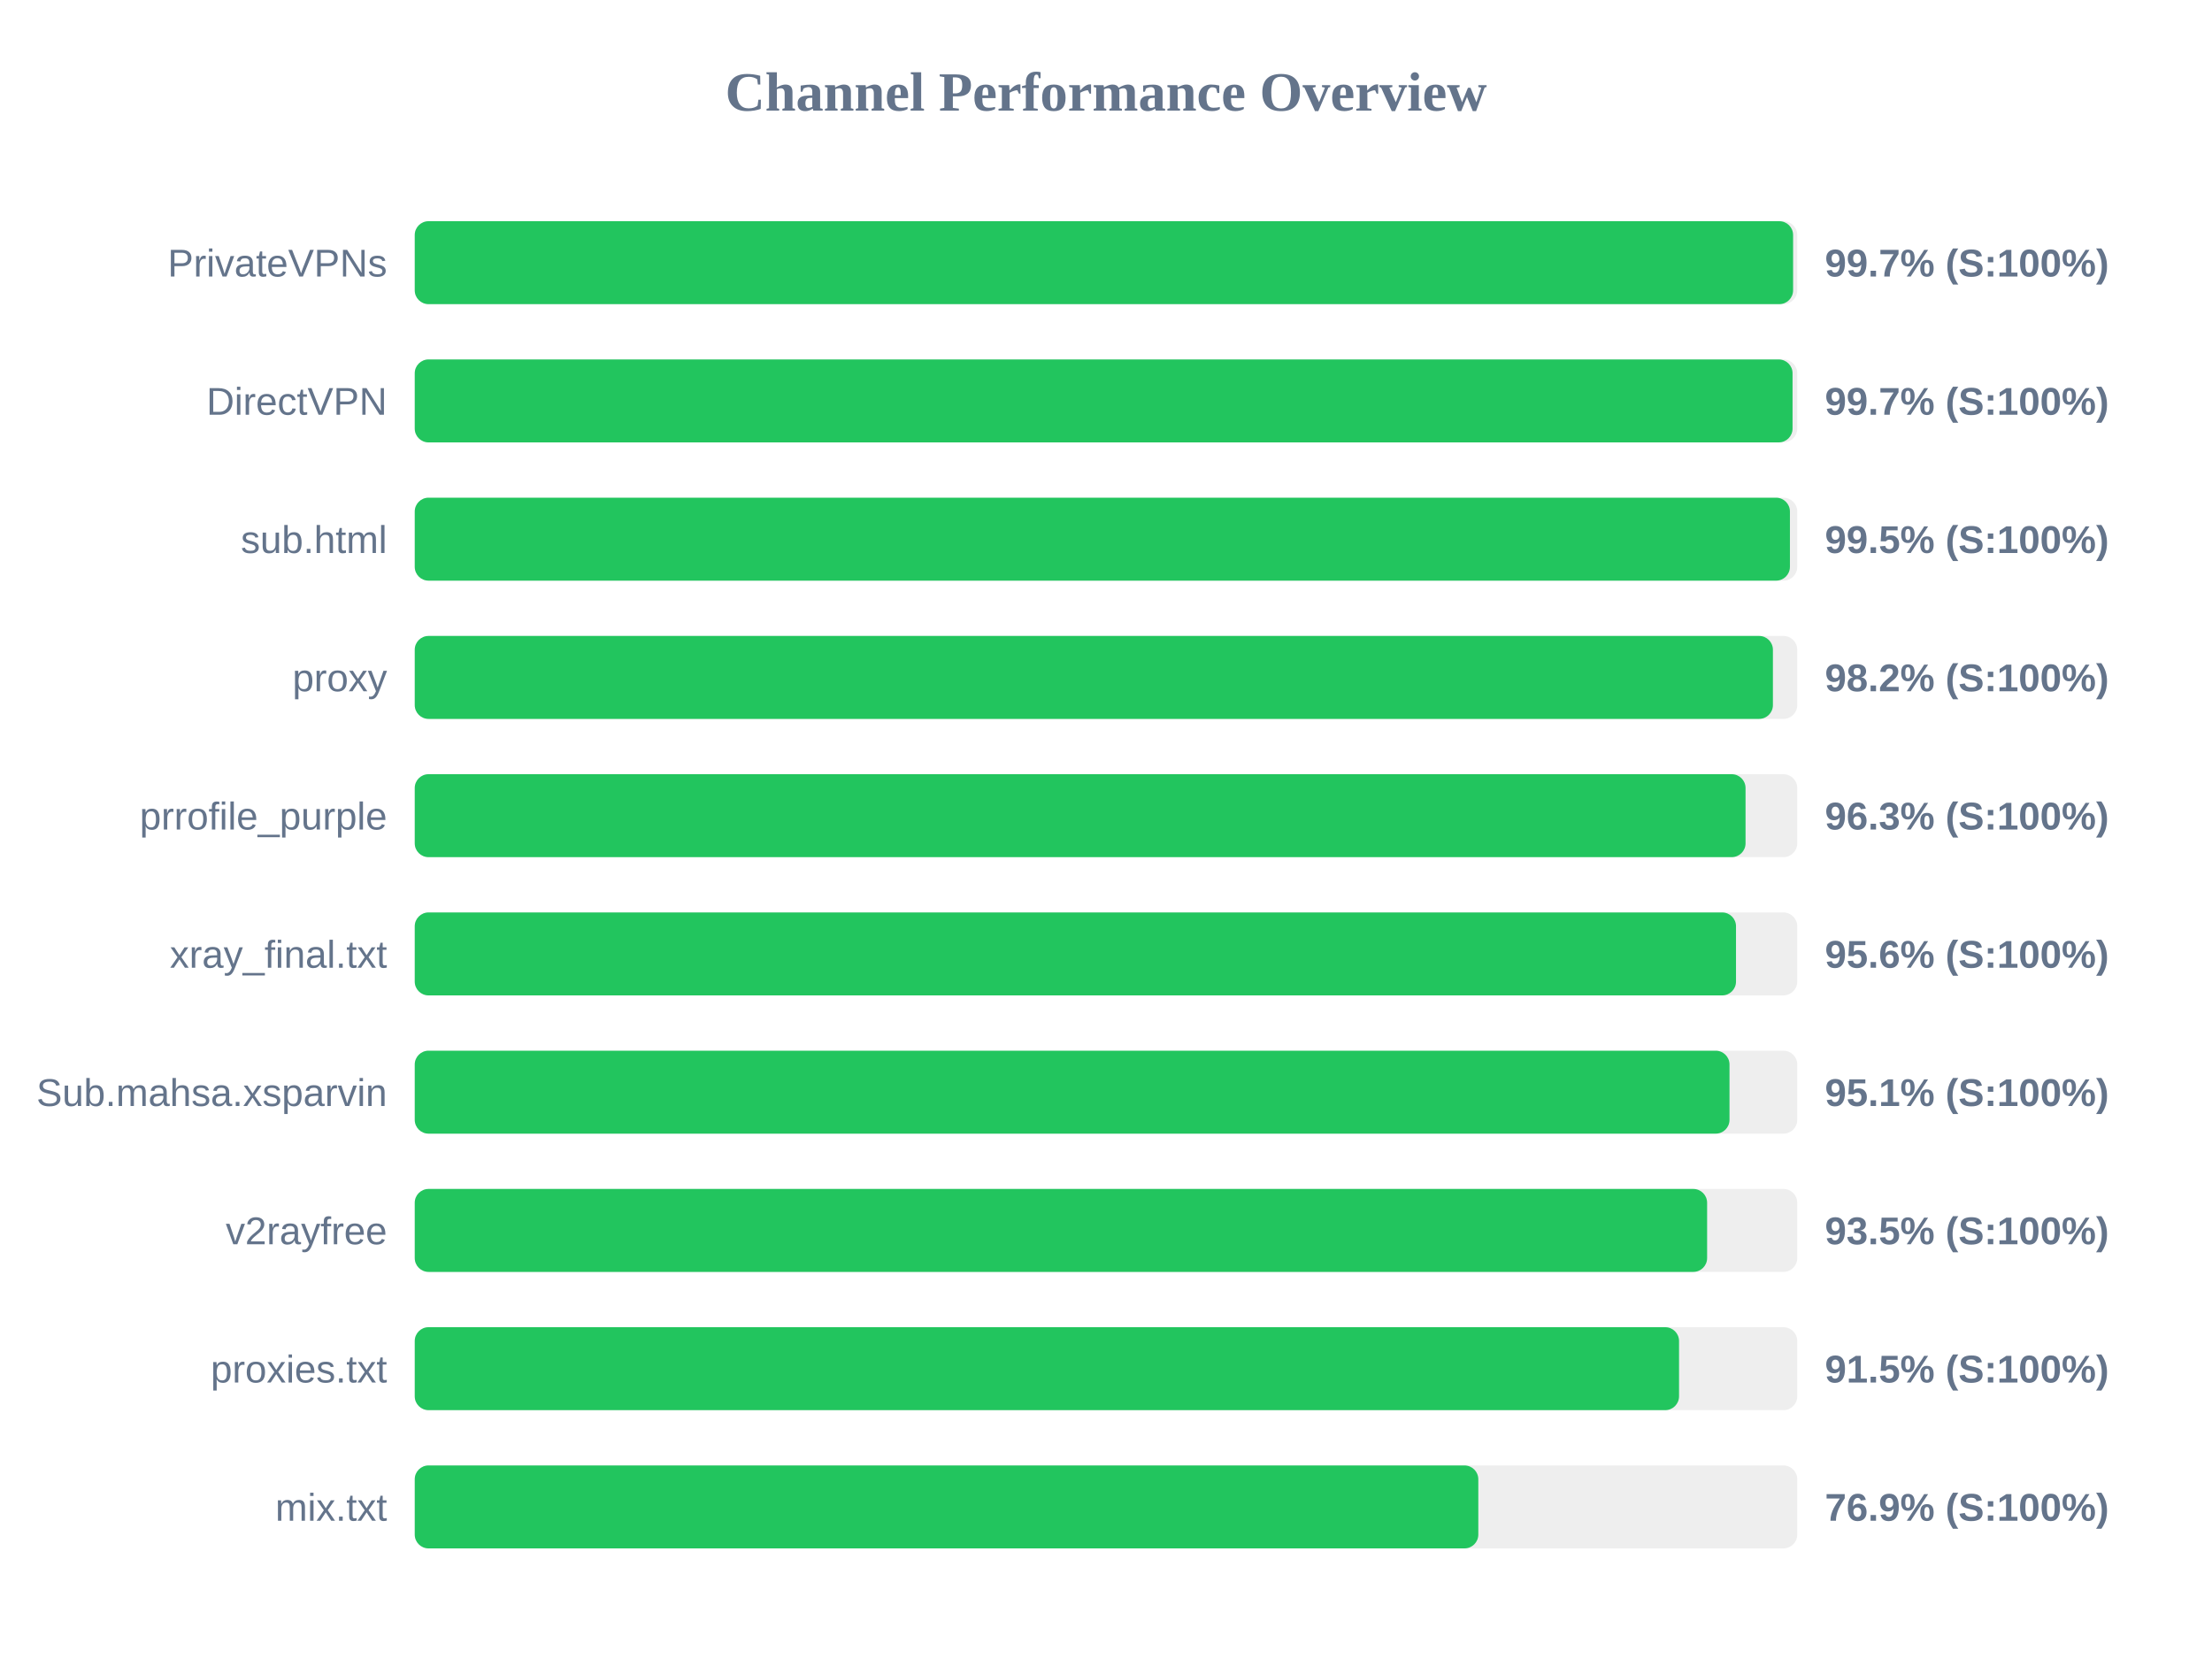
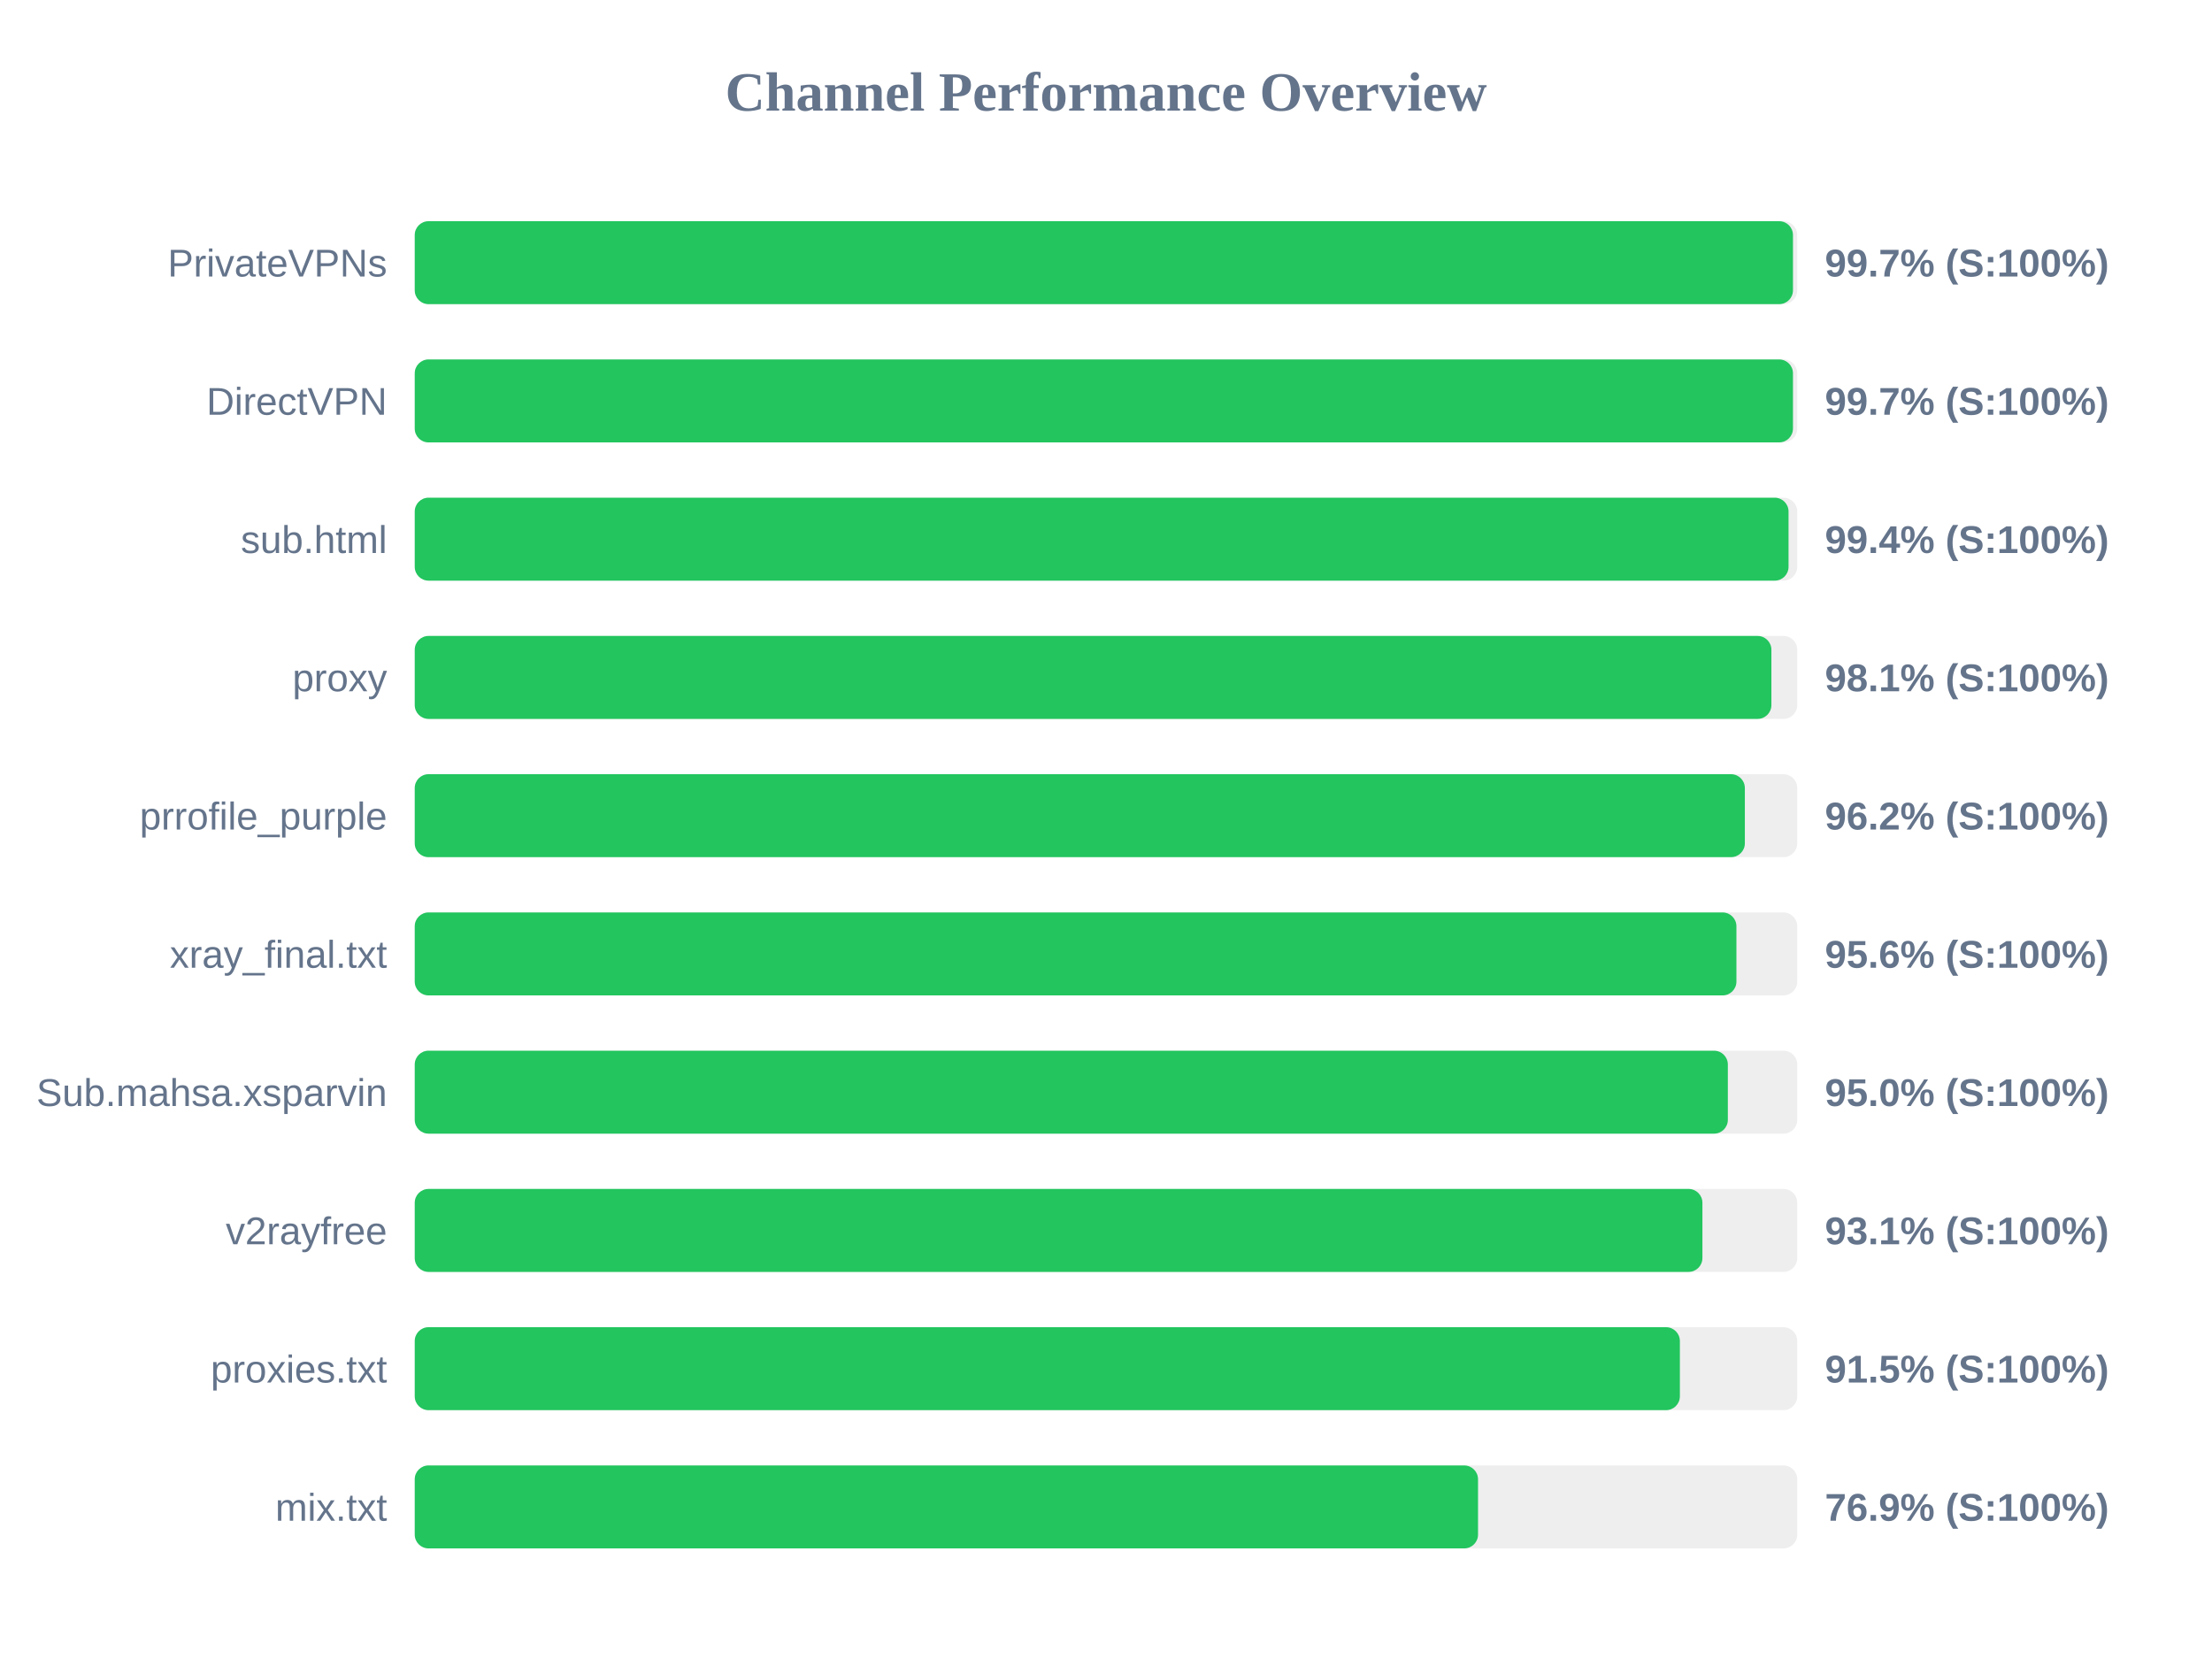
<svg xmlns="http://www.w3.org/2000/svg" width="800" height="600" version="1.1">
  <style>
        .row { font: 14px Arial; fill: #64748b; }
        .score { font: bold 14px Arial; fill: #64748b; }
    </style>
  <text x="400" y="40" text-anchor="middle" font-size="20px" font-weight="bold" fill="#64748b">Channel Performance Overview</text>
  <rect x="150" y="80" width="500" height="30" fill="#eee" rx="5" />
-   <rect x="150" y="80" width="498.5" height="30" fill="#22c55e" rx="5" />
+   <rect x="150" y="80" width="498.45" height="30" fill="#22c55e" rx="5" />
  <text x="140" y="100" text-anchor="end" class="row">PrivateVPNs</text>
  <text x="660" y="100" text-anchor="start" class="score">99.7% (S:100%)</text>
  <rect x="150" y="130" width="500" height="30" fill="#eee" rx="5" />
-   <rect x="150" y="130" width="498.3" height="30" fill="#22c55e" rx="5" />
+   <rect x="150" y="130" width="498.45" height="30" fill="#22c55e" rx="5" />
  <text x="140" y="150" text-anchor="end" class="row">DirectVPN</text>
  <text x="660" y="150" text-anchor="start" class="score">99.7% (S:100%)</text>
  <rect x="150" y="180" width="500" height="30" fill="#eee" rx="5" />
-   <rect x="150" y="180" width="497.35" height="30" fill="#22c55e" rx="5" />
+   <rect x="150" y="180" width="496.85" height="30" fill="#22c55e" rx="5" />
  <text x="140" y="200" text-anchor="end" class="row">sub.html</text>
-   <text x="660" y="200" text-anchor="start" class="score">99.5% (S:100%)</text>
+   <text x="660" y="200" text-anchor="start" class="score">99.4% (S:100%)</text>
  <rect x="150" y="230" width="500" height="30" fill="#eee" rx="5" />
-   <rect x="150" y="230" width="491.2" height="30" fill="#22c55e" rx="5" />
+   <rect x="150" y="230" width="490.65" height="30" fill="#22c55e" rx="5" />
  <text x="140" y="250" text-anchor="end" class="row">proxy</text>
-   <text x="660" y="250" text-anchor="start" class="score">98.2% (S:100%)</text>
+   <text x="660" y="250" text-anchor="start" class="score">98.1% (S:100%)</text>
  <rect x="150" y="280" width="500" height="30" fill="#eee" rx="5" />
-   <rect x="150" y="280" width="481.3" height="30" fill="#22c55e" rx="5" />
+   <rect x="150" y="280" width="481.05" height="30" fill="#22c55e" rx="5" />
  <text x="140" y="300" text-anchor="end" class="row">prrofile_purple</text>
-   <text x="660" y="300" text-anchor="start" class="score">96.3% (S:100%)</text>
+   <text x="660" y="300" text-anchor="start" class="score">96.2% (S:100%)</text>
  <rect x="150" y="330" width="500" height="30" fill="#eee" rx="5" />
-   <rect x="150" y="330" width="477.85" height="30" fill="#22c55e" rx="5" />
+   <rect x="150" y="330" width="478.0" height="30" fill="#22c55e" rx="5" />
  <text x="140" y="350" text-anchor="end" class="row">xray_final.txt</text>
  <text x="660" y="350" text-anchor="start" class="score">95.6% (S:100%)</text>
  <rect x="150" y="380" width="500" height="30" fill="#eee" rx="5" />
-   <rect x="150" y="380" width="475.5" height="30" fill="#22c55e" rx="5" />
+   <rect x="150" y="380" width="474.9" height="30" fill="#22c55e" rx="5" />
  <text x="140" y="400" text-anchor="end" class="row">Sub.mahsa.xsparvin</text>
-   <text x="660" y="400" text-anchor="start" class="score">95.1% (S:100%)</text>
+   <text x="660" y="400" text-anchor="start" class="score">95.0% (S:100%)</text>
  <rect x="150" y="430" width="500" height="30" fill="#eee" rx="5" />
-   <rect x="150" y="430" width="467.4" height="30" fill="#22c55e" rx="5" />
+   <rect x="150" y="430" width="465.7" height="30" fill="#22c55e" rx="5" />
  <text x="140" y="450" text-anchor="end" class="row">v2rayfree</text>
-   <text x="660" y="450" text-anchor="start" class="score">93.5% (S:100%)</text>
+   <text x="660" y="450" text-anchor="start" class="score">93.1% (S:100%)</text>
  <rect x="150" y="480" width="500" height="30" fill="#eee" rx="5" />
-   <rect x="150" y="480" width="457.25" height="30" fill="#22c55e" rx="5" />
+   <rect x="150" y="480" width="457.55" height="30" fill="#22c55e" rx="5" />
  <text x="140" y="500" text-anchor="end" class="row">proxies.txt</text>
  <text x="660" y="500" text-anchor="start" class="score">91.5% (S:100%)</text>
  <rect x="150" y="530" width="500" height="30" fill="#eee" rx="5" />
-   <rect x="150" y="530" width="384.65" height="30" fill="#22c55e" rx="5" />
+   <rect x="150" y="530" width="384.55" height="30" fill="#22c55e" rx="5" />
  <text x="140" y="550" text-anchor="end" class="row">mix.txt</text>
  <text x="660" y="550" text-anchor="start" class="score">76.9% (S:100%)</text>
</svg>
